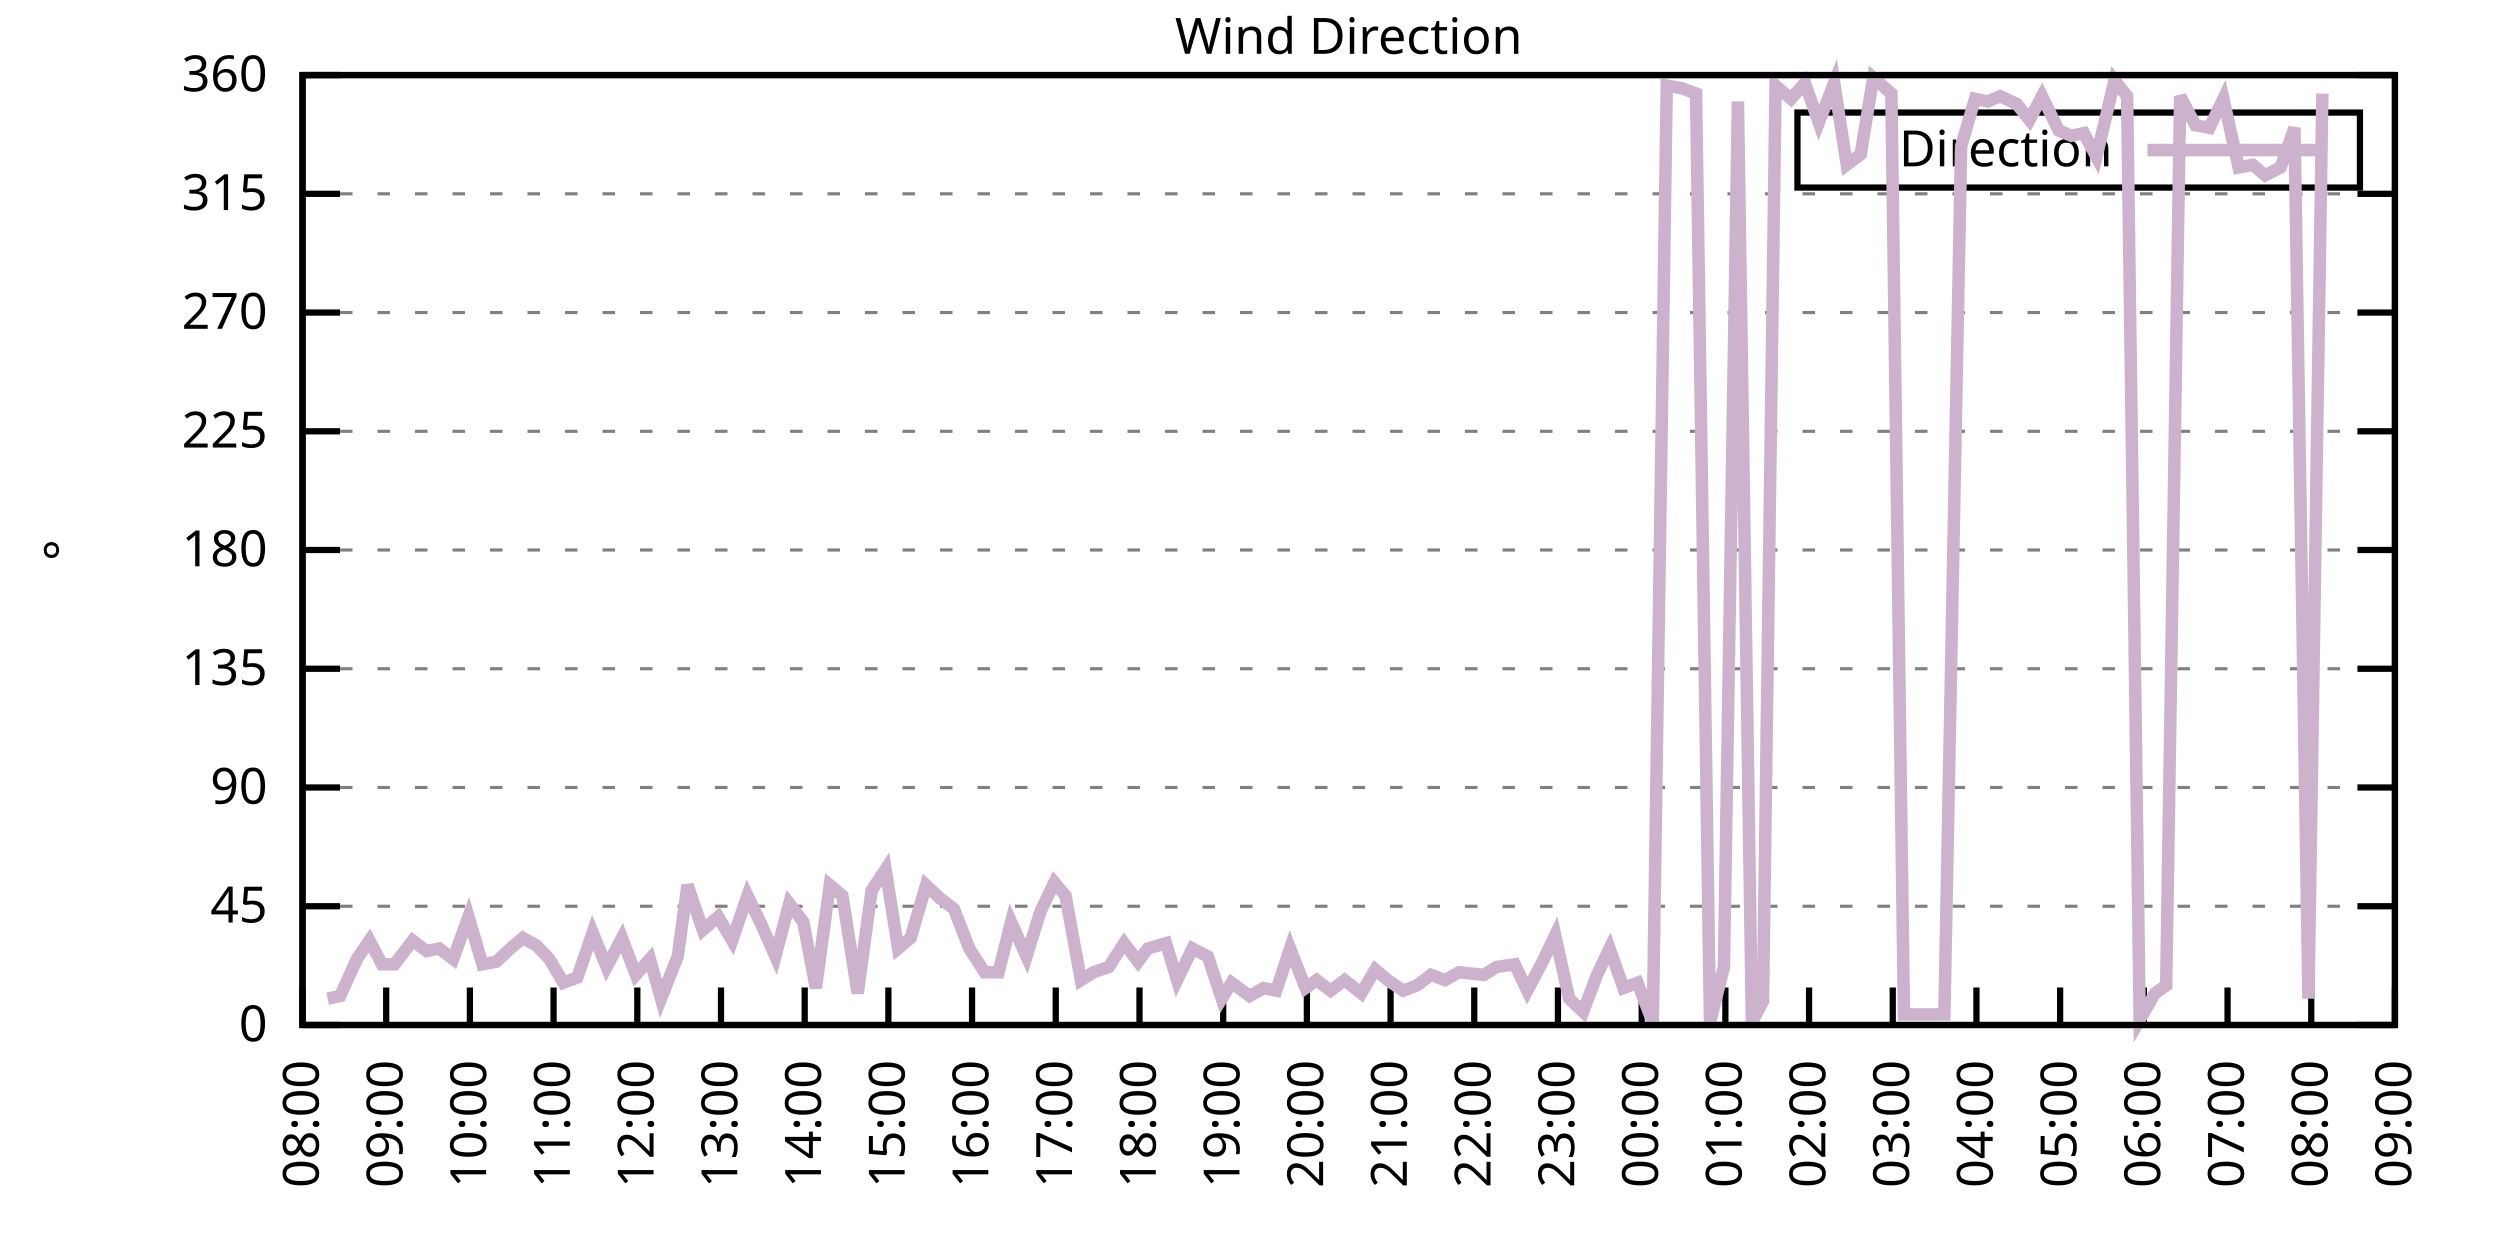
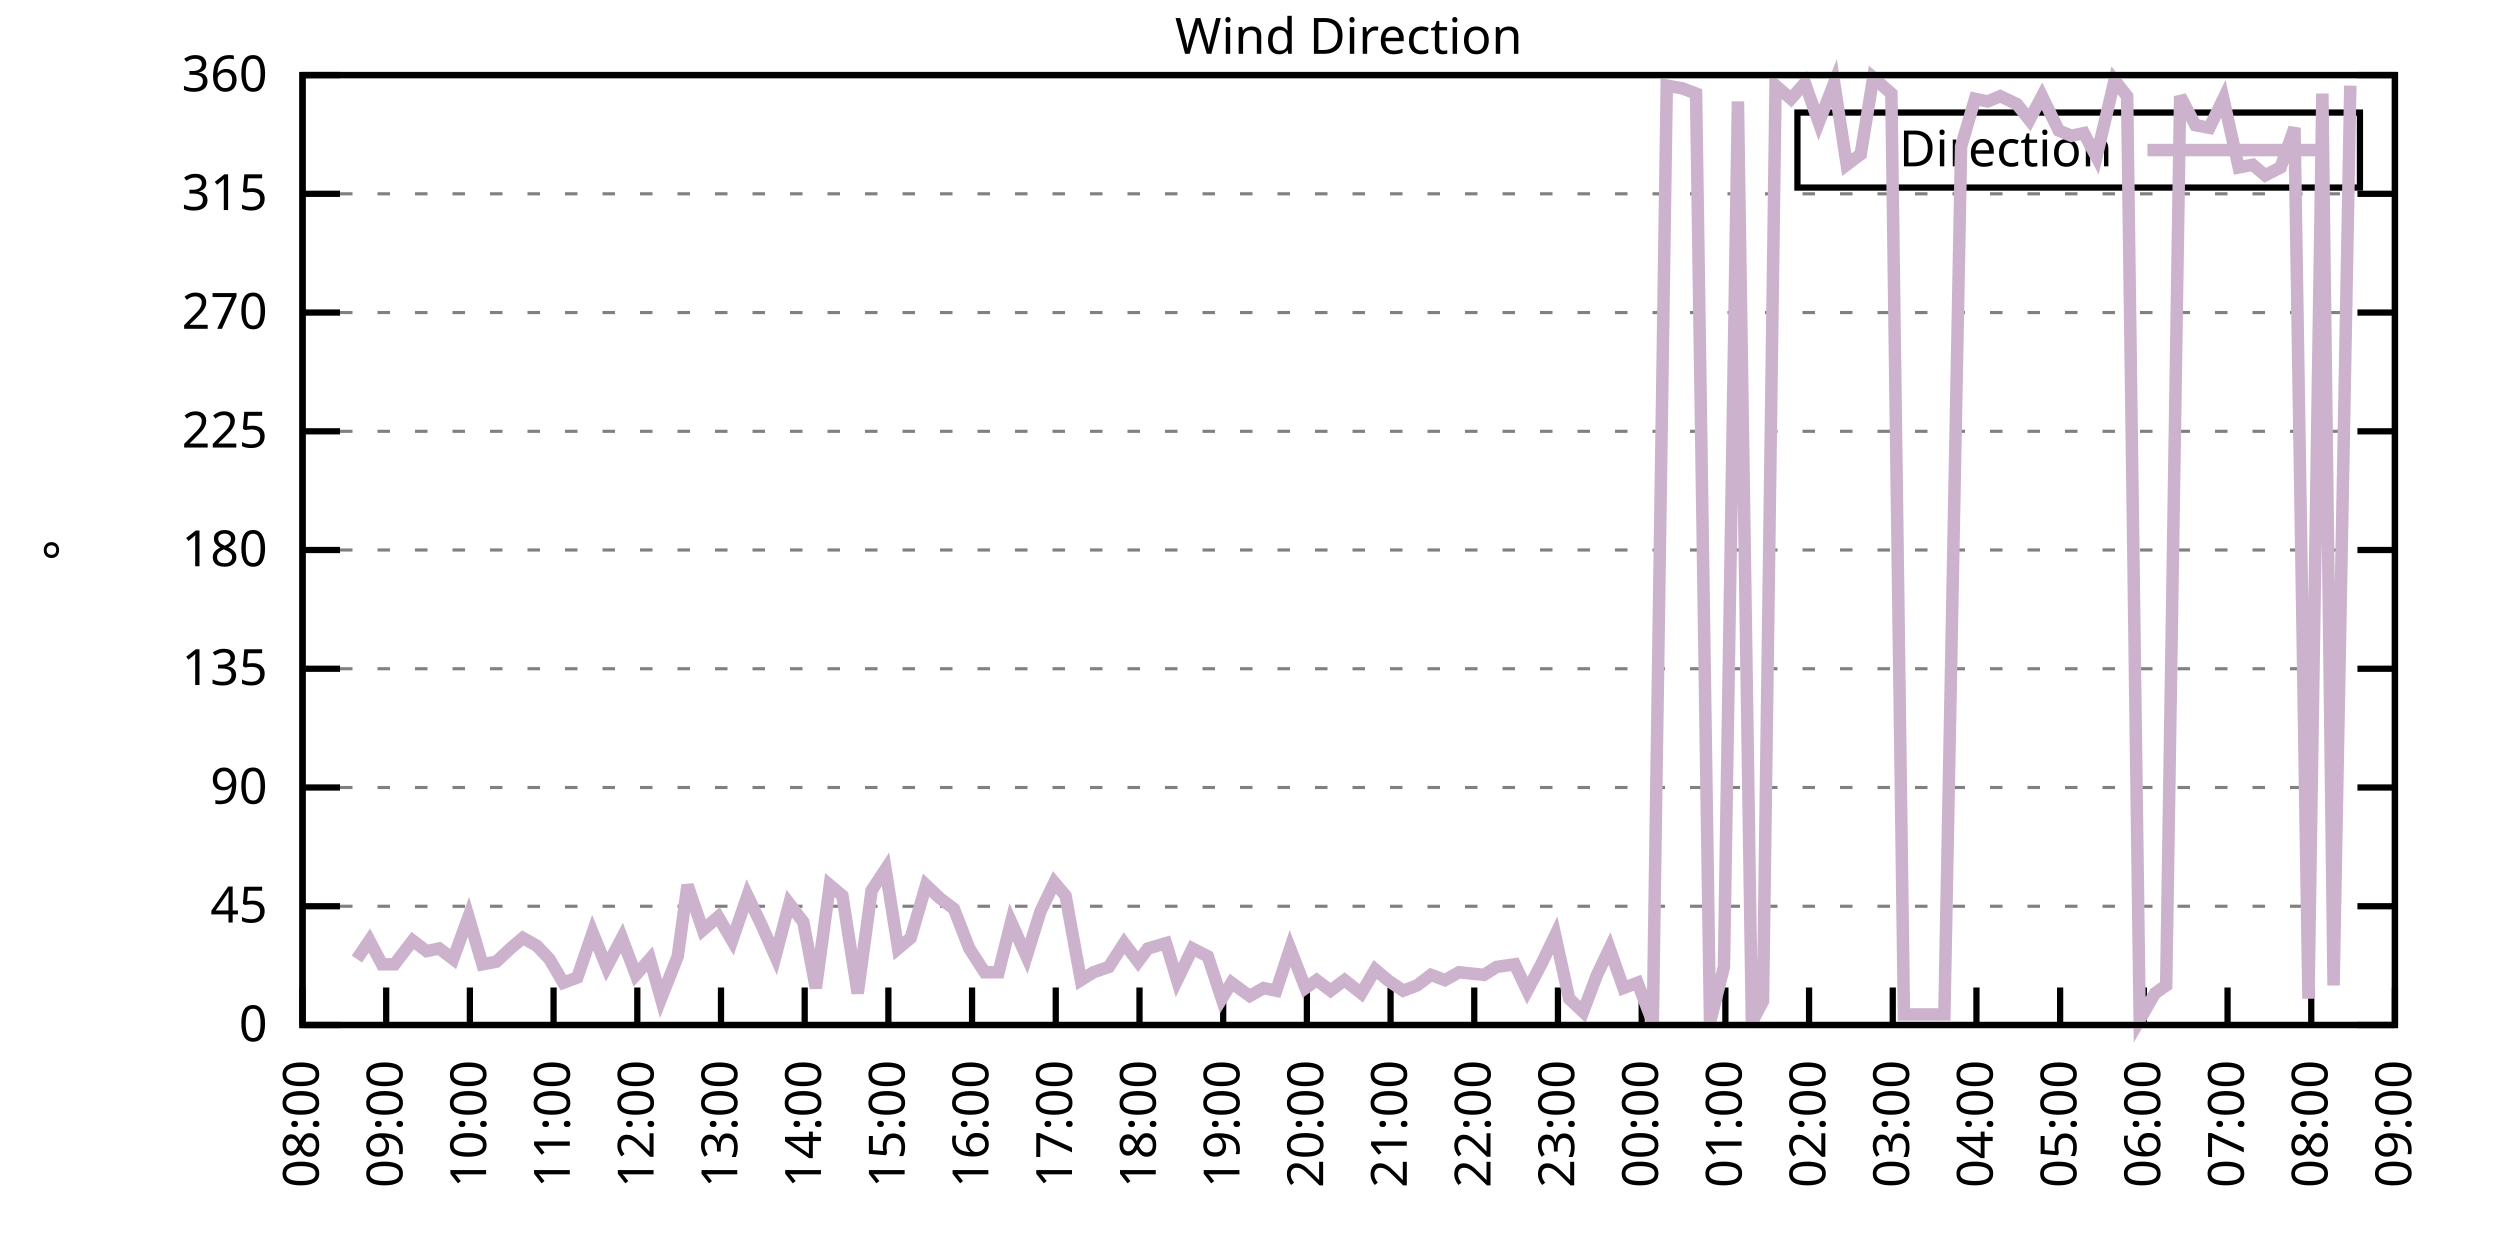
<svg xmlns="http://www.w3.org/2000/svg" xmlns:xlink="http://www.w3.org/1999/xlink" width="400" height="200" viewBox="0 0 400 200">
  <g id="gnuplot_canvas">
    <rect x="0" y="0" width="400" height="200" fill="none" />
    <defs>
      <circle id="gpDot" r="0.5" stroke-width="0.5" stroke="currentColor" />
      <path id="gpPt0" stroke-width="0.333" stroke="currentColor" d="M-1,0 h2 M0,-1 v2" />
      <path id="gpPt1" stroke-width="0.333" stroke="currentColor" d="M-1,-1 L1,1 M1,-1 L-1,1" />
      <path id="gpPt2" stroke-width="0.333" stroke="currentColor" d="M-1,0 L1,0 M0,-1 L0,1 M-1,-1 L1,1 M-1,1 L1,-1" />
      <rect id="gpPt3" stroke-width="0.333" stroke="currentColor" x="-1" y="-1" width="2" height="2" />
      <rect id="gpPt4" stroke-width="0.333" stroke="currentColor" fill="currentColor" x="-1" y="-1" width="2" height="2" />
      <circle id="gpPt5" stroke-width="0.333" stroke="currentColor" cx="0" cy="0" r="1" />
      <use xlink:href="#gpPt5" id="gpPt6" fill="currentColor" stroke="none" />
      <path id="gpPt7" stroke-width="0.333" stroke="currentColor" d="M0,-1.33 L-1.33,0.67 L1.33,0.67 z" />
      <use xlink:href="#gpPt7" id="gpPt8" fill="currentColor" stroke="none" />
      <use xlink:href="#gpPt7" id="gpPt9" stroke="currentColor" transform="rotate(180)" />
      <use xlink:href="#gpPt9" id="gpPt10" fill="currentColor" stroke="none" />
      <use xlink:href="#gpPt3" id="gpPt11" stroke="currentColor" transform="rotate(45)" />
      <use xlink:href="#gpPt11" id="gpPt12" fill="currentColor" stroke="none" />
      <path id="gpPt13" stroke-width="0.333" stroke="currentColor" d="M0,1.330 L1.265,0.411 L0.782,-1.067 L-0.782,-1.076 L-1.265,0.411 z" />
      <use xlink:href="#gpPt13" id="gpPt14" fill="currentColor" stroke="none" />
      <filter id="textbox" filterUnits="objectBoundingBox" x="0" y="0" height="1" width="1">
        <feFlood flood-color="white" flood-opacity="1" result="bgnd" />
        <feComposite in="SourceGraphic" in2="bgnd" operator="atop" />
      </filter>
      <filter id="greybox" filterUnits="objectBoundingBox" x="0" y="0" height="1" width="1">
        <feFlood flood-color="lightgrey" flood-opacity="1" result="grey" />
        <feComposite in="SourceGraphic" in2="grey" operator="atop" />
      </filter>
    </defs>
    <g fill="none" color="white" stroke="currentColor" stroke-width="1.00" stroke-linecap="butt" stroke-linejoin="miter">
</g>
    <g fill="none" color="black" stroke="currentColor" stroke-width="1.00" stroke-linecap="butt" stroke-linejoin="miter">
      <g stroke="none" shape-rendering="crispEdges">
        <polygon fill="rgb(255, 255, 255)" points="48.40,164.00 383.18,164.00 383.18,12.02 48.40,12.02 " />
      </g>
    </g>
    <g fill="none" color="black" stroke="currentColor" stroke-width="1.00" stroke-linecap="butt" stroke-linejoin="miter">
</g>
    <g fill="none" color="black" stroke="black" stroke-width="0.50" stroke-linecap="butt" stroke-linejoin="miter">
</g>
    <g fill="none" color="gray" stroke="currentColor" stroke-width="0.50" stroke-linecap="butt" stroke-linejoin="miter">
      <path stroke="gray" stroke-dasharray="2,4" class="gridline" d="M48.40,164.00 L383.19,164.00  " />
    </g>
    <g fill="none" color="gray" stroke="gray" stroke-width="1.00" stroke-linecap="butt" stroke-linejoin="miter">
</g>
    <g fill="none" color="black" stroke="currentColor" stroke-width="1.00" stroke-linecap="butt" stroke-linejoin="miter">
      <path stroke="black" d="M48.40,164.00 L54.40,164.00 M383.19,164.00 L377.19,164.00  " />
      <g transform="translate(42.80,166.60)" stroke="none" fill="black" font-family="Sans" font-size="8.00" text-anchor="end">
        <text>
          <tspan font-family="Sans"> 0</tspan>
        </text>
      </g>
    </g>
    <g fill="none" color="black" stroke="currentColor" stroke-width="1.00" stroke-linecap="butt" stroke-linejoin="miter">
</g>
    <g fill="none" color="black" stroke="black" stroke-width="0.50" stroke-linecap="butt" stroke-linejoin="miter">
</g>
    <g fill="none" color="gray" stroke="currentColor" stroke-width="0.50" stroke-linecap="butt" stroke-linejoin="miter">
      <path stroke="gray" stroke-dasharray="2,4" class="gridline" d="M48.40,145.00 L383.19,145.00  " />
    </g>
    <g fill="none" color="gray" stroke="gray" stroke-width="1.00" stroke-linecap="butt" stroke-linejoin="miter">
</g>
    <g fill="none" color="black" stroke="currentColor" stroke-width="1.00" stroke-linecap="butt" stroke-linejoin="miter">
      <path stroke="black" d="M48.40,145.00 L54.40,145.00 M383.19,145.00 L377.19,145.00  " />
      <g transform="translate(42.80,147.60)" stroke="none" fill="black" font-family="Sans" font-size="8.00" text-anchor="end">
        <text>
          <tspan font-family="Sans"> 45</tspan>
        </text>
      </g>
    </g>
    <g fill="none" color="black" stroke="currentColor" stroke-width="1.00" stroke-linecap="butt" stroke-linejoin="miter">
</g>
    <g fill="none" color="black" stroke="black" stroke-width="0.50" stroke-linecap="butt" stroke-linejoin="miter">
</g>
    <g fill="none" color="gray" stroke="currentColor" stroke-width="0.50" stroke-linecap="butt" stroke-linejoin="miter">
      <path stroke="gray" stroke-dasharray="2,4" class="gridline" d="M48.40,126.00 L383.19,126.00  " />
    </g>
    <g fill="none" color="gray" stroke="gray" stroke-width="1.00" stroke-linecap="butt" stroke-linejoin="miter">
</g>
    <g fill="none" color="black" stroke="currentColor" stroke-width="1.00" stroke-linecap="butt" stroke-linejoin="miter">
      <path stroke="black" d="M48.40,126.00 L54.40,126.00 M383.19,126.00 L377.19,126.00  " />
      <g transform="translate(42.80,128.60)" stroke="none" fill="black" font-family="Sans" font-size="8.00" text-anchor="end">
        <text>
          <tspan font-family="Sans"> 90</tspan>
        </text>
      </g>
    </g>
    <g fill="none" color="black" stroke="currentColor" stroke-width="1.00" stroke-linecap="butt" stroke-linejoin="miter">
</g>
    <g fill="none" color="black" stroke="black" stroke-width="0.50" stroke-linecap="butt" stroke-linejoin="miter">
</g>
    <g fill="none" color="gray" stroke="currentColor" stroke-width="0.50" stroke-linecap="butt" stroke-linejoin="miter">
      <path stroke="gray" stroke-dasharray="2,4" class="gridline" d="M48.40,107.00 L383.19,107.00  " />
    </g>
    <g fill="none" color="gray" stroke="gray" stroke-width="1.00" stroke-linecap="butt" stroke-linejoin="miter">
</g>
    <g fill="none" color="black" stroke="currentColor" stroke-width="1.00" stroke-linecap="butt" stroke-linejoin="miter">
      <path stroke="black" d="M48.40,107.00 L54.40,107.00 M383.19,107.00 L377.19,107.00  " />
      <g transform="translate(42.80,109.60)" stroke="none" fill="black" font-family="Sans" font-size="8.00" text-anchor="end">
        <text>
          <tspan font-family="Sans"> 135</tspan>
        </text>
      </g>
    </g>
    <g fill="none" color="black" stroke="currentColor" stroke-width="1.00" stroke-linecap="butt" stroke-linejoin="miter">
</g>
    <g fill="none" color="black" stroke="black" stroke-width="0.50" stroke-linecap="butt" stroke-linejoin="miter">
</g>
    <g fill="none" color="gray" stroke="currentColor" stroke-width="0.50" stroke-linecap="butt" stroke-linejoin="miter">
      <path stroke="gray" stroke-dasharray="2,4" class="gridline" d="M48.40,88.00 L383.19,88.00  " />
    </g>
    <g fill="none" color="gray" stroke="gray" stroke-width="1.00" stroke-linecap="butt" stroke-linejoin="miter">
</g>
    <g fill="none" color="black" stroke="currentColor" stroke-width="1.00" stroke-linecap="butt" stroke-linejoin="miter">
      <path stroke="black" d="M48.40,88.00 L54.40,88.00 M383.19,88.00 L377.19,88.00  " />
      <g transform="translate(42.80,90.60)" stroke="none" fill="black" font-family="Sans" font-size="8.00" text-anchor="end">
        <text>
          <tspan font-family="Sans"> 180</tspan>
        </text>
      </g>
    </g>
    <g fill="none" color="black" stroke="currentColor" stroke-width="1.00" stroke-linecap="butt" stroke-linejoin="miter">
</g>
    <g fill="none" color="black" stroke="black" stroke-width="0.50" stroke-linecap="butt" stroke-linejoin="miter">
</g>
    <g fill="none" color="gray" stroke="currentColor" stroke-width="0.50" stroke-linecap="butt" stroke-linejoin="miter">
      <path stroke="gray" stroke-dasharray="2,4" class="gridline" d="M48.40,69.01 L383.19,69.01  " />
    </g>
    <g fill="none" color="gray" stroke="gray" stroke-width="1.00" stroke-linecap="butt" stroke-linejoin="miter">
</g>
    <g fill="none" color="black" stroke="currentColor" stroke-width="1.00" stroke-linecap="butt" stroke-linejoin="miter">
      <path stroke="black" d="M48.40,69.01 L54.40,69.01 M383.19,69.01 L377.19,69.01  " />
      <g transform="translate(42.80,71.61)" stroke="none" fill="black" font-family="Sans" font-size="8.00" text-anchor="end">
        <text>
          <tspan font-family="Sans"> 225</tspan>
        </text>
      </g>
    </g>
    <g fill="none" color="black" stroke="currentColor" stroke-width="1.00" stroke-linecap="butt" stroke-linejoin="miter">
</g>
    <g fill="none" color="black" stroke="black" stroke-width="0.50" stroke-linecap="butt" stroke-linejoin="miter">
</g>
    <g fill="none" color="gray" stroke="currentColor" stroke-width="0.50" stroke-linecap="butt" stroke-linejoin="miter">
      <path stroke="gray" stroke-dasharray="2,4" class="gridline" d="M48.40,50.01 L383.19,50.01  " />
    </g>
    <g fill="none" color="gray" stroke="gray" stroke-width="1.00" stroke-linecap="butt" stroke-linejoin="miter">
</g>
    <g fill="none" color="black" stroke="currentColor" stroke-width="1.00" stroke-linecap="butt" stroke-linejoin="miter">
      <path stroke="black" d="M48.40,50.01 L54.40,50.01 M383.19,50.01 L377.19,50.01  " />
      <g transform="translate(42.80,52.61)" stroke="none" fill="black" font-family="Sans" font-size="8.00" text-anchor="end">
        <text>
          <tspan font-family="Sans"> 270</tspan>
        </text>
      </g>
    </g>
    <g fill="none" color="black" stroke="currentColor" stroke-width="1.00" stroke-linecap="butt" stroke-linejoin="miter">
</g>
    <g fill="none" color="black" stroke="black" stroke-width="0.50" stroke-linecap="butt" stroke-linejoin="miter">
</g>
    <g fill="none" color="gray" stroke="currentColor" stroke-width="0.50" stroke-linecap="butt" stroke-linejoin="miter">
      <path stroke="gray" stroke-dasharray="2,4" class="gridline" d="M48.40,31.01 L383.19,31.01  " />
    </g>
    <g fill="none" color="gray" stroke="gray" stroke-width="1.00" stroke-linecap="butt" stroke-linejoin="miter">
</g>
    <g fill="none" color="black" stroke="currentColor" stroke-width="1.00" stroke-linecap="butt" stroke-linejoin="miter">
      <path stroke="black" d="M48.40,31.01 L54.40,31.01 M383.19,31.01 L377.19,31.01  " />
      <g transform="translate(42.80,33.61)" stroke="none" fill="black" font-family="Sans" font-size="8.00" text-anchor="end">
        <text>
          <tspan font-family="Sans"> 315</tspan>
        </text>
      </g>
    </g>
    <g fill="none" color="black" stroke="currentColor" stroke-width="1.00" stroke-linecap="butt" stroke-linejoin="miter">
</g>
    <g fill="none" color="black" stroke="black" stroke-width="0.50" stroke-linecap="butt" stroke-linejoin="miter">
</g>
    <g fill="none" color="gray" stroke="currentColor" stroke-width="0.50" stroke-linecap="butt" stroke-linejoin="miter">
      <path stroke="gray" stroke-dasharray="2,4" class="gridline" d="M48.40,12.01 L383.19,12.01  " />
    </g>
    <g fill="none" color="gray" stroke="gray" stroke-width="1.00" stroke-linecap="butt" stroke-linejoin="miter">
</g>
    <g fill="none" color="black" stroke="currentColor" stroke-width="1.00" stroke-linecap="butt" stroke-linejoin="miter">
      <path stroke="black" d="M48.40,12.01 L54.40,12.01 M383.19,12.01 L377.19,12.01  " />
      <g transform="translate(42.80,14.61)" stroke="none" fill="black" font-family="Sans" font-size="8.00" text-anchor="end">
        <text>
          <tspan font-family="Sans"> 360</tspan>
        </text>
      </g>
    </g>
    <g fill="none" color="black" stroke="currentColor" stroke-width="1.00" stroke-linecap="butt" stroke-linejoin="miter">
      <path stroke="black" d="M48.40,164.00 L48.40,158.00  " />
      <g transform="translate(51.00,169.60) rotate(270.00)" stroke="none" fill="black" font-family="Sans" font-size="8.00" text-anchor="end">
        <text>
          <tspan font-family="Sans">08:00</tspan>
        </text>
      </g>
    </g>
    <g fill="none" color="black" stroke="currentColor" stroke-width="1.00" stroke-linecap="butt" stroke-linejoin="miter">
      <path stroke="black" d="M61.79,164.00 L61.79,158.00  " />
      <g transform="translate(64.39,169.60) rotate(270.00)" stroke="none" fill="black" font-family="Sans" font-size="8.00" text-anchor="end">
        <text>
          <tspan font-family="Sans">09:00</tspan>
        </text>
      </g>
    </g>
    <g fill="none" color="black" stroke="currentColor" stroke-width="1.00" stroke-linecap="butt" stroke-linejoin="miter">
      <path stroke="black" d="M75.18,164.00 L75.18,158.00  " />
      <g transform="translate(77.78,169.60) rotate(270.00)" stroke="none" fill="black" font-family="Sans" font-size="8.00" text-anchor="end">
        <text>
          <tspan font-family="Sans">10:00</tspan>
        </text>
      </g>
    </g>
    <g fill="none" color="black" stroke="currentColor" stroke-width="1.00" stroke-linecap="butt" stroke-linejoin="miter">
      <path stroke="black" d="M88.57,164.00 L88.57,158.00  " />
      <g transform="translate(91.17,169.60) rotate(270.00)" stroke="none" fill="black" font-family="Sans" font-size="8.00" text-anchor="end">
        <text>
          <tspan font-family="Sans">11:00</tspan>
        </text>
      </g>
    </g>
    <g fill="none" color="black" stroke="currentColor" stroke-width="1.00" stroke-linecap="butt" stroke-linejoin="miter">
      <path stroke="black" d="M101.97,164.00 L101.97,158.00  " />
      <g transform="translate(104.57,169.60) rotate(270.00)" stroke="none" fill="black" font-family="Sans" font-size="8.00" text-anchor="end">
        <text>
          <tspan font-family="Sans">12:00</tspan>
        </text>
      </g>
    </g>
    <g fill="none" color="black" stroke="currentColor" stroke-width="1.00" stroke-linecap="butt" stroke-linejoin="miter">
      <path stroke="black" d="M115.36,164.00 L115.36,158.00  " />
      <g transform="translate(117.96,169.60) rotate(270.00)" stroke="none" fill="black" font-family="Sans" font-size="8.00" text-anchor="end">
        <text>
          <tspan font-family="Sans">13:00</tspan>
        </text>
      </g>
    </g>
    <g fill="none" color="black" stroke="currentColor" stroke-width="1.00" stroke-linecap="butt" stroke-linejoin="miter">
      <path stroke="black" d="M128.75,164.00 L128.75,158.00  " />
      <g transform="translate(131.35,169.60) rotate(270.00)" stroke="none" fill="black" font-family="Sans" font-size="8.00" text-anchor="end">
        <text>
          <tspan font-family="Sans">14:00</tspan>
        </text>
      </g>
    </g>
    <g fill="none" color="black" stroke="currentColor" stroke-width="1.00" stroke-linecap="butt" stroke-linejoin="miter">
      <path stroke="black" d="M142.14,164.00 L142.14,158.00  " />
      <g transform="translate(144.74,169.60) rotate(270.00)" stroke="none" fill="black" font-family="Sans" font-size="8.00" text-anchor="end">
        <text>
          <tspan font-family="Sans">15:00</tspan>
        </text>
      </g>
    </g>
    <g fill="none" color="black" stroke="currentColor" stroke-width="1.00" stroke-linecap="butt" stroke-linejoin="miter">
      <path stroke="black" d="M155.53,164.00 L155.53,158.00  " />
      <g transform="translate(158.13,169.60) rotate(270.00)" stroke="none" fill="black" font-family="Sans" font-size="8.00" text-anchor="end">
        <text>
          <tspan font-family="Sans">16:00</tspan>
        </text>
      </g>
    </g>
    <g fill="none" color="black" stroke="currentColor" stroke-width="1.00" stroke-linecap="butt" stroke-linejoin="miter">
      <path stroke="black" d="M168.92,164.00 L168.92,158.00  " />
      <g transform="translate(171.52,169.60) rotate(270.00)" stroke="none" fill="black" font-family="Sans" font-size="8.00" text-anchor="end">
        <text>
          <tspan font-family="Sans">17:00</tspan>
        </text>
      </g>
    </g>
    <g fill="none" color="black" stroke="currentColor" stroke-width="1.00" stroke-linecap="butt" stroke-linejoin="miter">
      <path stroke="black" d="M182.32,164.00 L182.32,158.00  " />
      <g transform="translate(184.92,169.60) rotate(270.00)" stroke="none" fill="black" font-family="Sans" font-size="8.00" text-anchor="end">
        <text>
          <tspan font-family="Sans">18:00</tspan>
        </text>
      </g>
    </g>
    <g fill="none" color="black" stroke="currentColor" stroke-width="1.00" stroke-linecap="butt" stroke-linejoin="miter">
      <path stroke="black" d="M195.71,164.00 L195.71,158.00  " />
      <g transform="translate(198.31,169.60) rotate(270.00)" stroke="none" fill="black" font-family="Sans" font-size="8.00" text-anchor="end">
        <text>
          <tspan font-family="Sans">19:00</tspan>
        </text>
      </g>
    </g>
    <g fill="none" color="black" stroke="currentColor" stroke-width="1.00" stroke-linecap="butt" stroke-linejoin="miter">
      <path stroke="black" d="M209.10,164.00 L209.10,158.00  " />
      <g transform="translate(211.70,169.60) rotate(270.00)" stroke="none" fill="black" font-family="Sans" font-size="8.00" text-anchor="end">
        <text>
          <tspan font-family="Sans">20:00</tspan>
        </text>
      </g>
    </g>
    <g fill="none" color="black" stroke="currentColor" stroke-width="1.00" stroke-linecap="butt" stroke-linejoin="miter">
      <path stroke="black" d="M222.49,164.00 L222.49,158.00  " />
      <g transform="translate(225.09,169.60) rotate(270.00)" stroke="none" fill="black" font-family="Sans" font-size="8.00" text-anchor="end">
        <text>
          <tspan font-family="Sans">21:00</tspan>
        </text>
      </g>
    </g>
    <g fill="none" color="black" stroke="currentColor" stroke-width="1.00" stroke-linecap="butt" stroke-linejoin="miter">
      <path stroke="black" d="M235.88,164.00 L235.88,158.00  " />
      <g transform="translate(238.48,169.60) rotate(270.00)" stroke="none" fill="black" font-family="Sans" font-size="8.00" text-anchor="end">
        <text>
          <tspan font-family="Sans">22:00</tspan>
        </text>
      </g>
    </g>
    <g fill="none" color="black" stroke="currentColor" stroke-width="1.00" stroke-linecap="butt" stroke-linejoin="miter">
      <path stroke="black" d="M249.27,164.00 L249.27,158.00  " />
      <g transform="translate(251.87,169.60) rotate(270.00)" stroke="none" fill="black" font-family="Sans" font-size="8.00" text-anchor="end">
        <text>
          <tspan font-family="Sans">23:00</tspan>
        </text>
      </g>
    </g>
    <g fill="none" color="black" stroke="currentColor" stroke-width="1.00" stroke-linecap="butt" stroke-linejoin="miter">
      <path stroke="black" d="M262.67,164.00 L262.67,158.00  " />
      <g transform="translate(265.27,169.60) rotate(270.00)" stroke="none" fill="black" font-family="Sans" font-size="8.00" text-anchor="end">
        <text>
          <tspan font-family="Sans">00:00</tspan>
        </text>
      </g>
    </g>
    <g fill="none" color="black" stroke="currentColor" stroke-width="1.00" stroke-linecap="butt" stroke-linejoin="miter">
      <path stroke="black" d="M276.06,164.00 L276.06,158.00  " />
      <g transform="translate(278.66,169.60) rotate(270.00)" stroke="none" fill="black" font-family="Sans" font-size="8.00" text-anchor="end">
        <text>
          <tspan font-family="Sans">01:00</tspan>
        </text>
      </g>
    </g>
    <g fill="none" color="black" stroke="currentColor" stroke-width="1.00" stroke-linecap="butt" stroke-linejoin="miter">
      <path stroke="black" d="M289.45,164.00 L289.45,158.00  " />
      <g transform="translate(292.05,169.60) rotate(270.00)" stroke="none" fill="black" font-family="Sans" font-size="8.00" text-anchor="end">
        <text>
          <tspan font-family="Sans">02:00</tspan>
        </text>
      </g>
    </g>
    <g fill="none" color="black" stroke="currentColor" stroke-width="1.00" stroke-linecap="butt" stroke-linejoin="miter">
      <path stroke="black" d="M302.84,164.00 L302.84,158.00  " />
      <g transform="translate(305.44,169.60) rotate(270.00)" stroke="none" fill="black" font-family="Sans" font-size="8.00" text-anchor="end">
        <text>
          <tspan font-family="Sans">03:00</tspan>
        </text>
      </g>
    </g>
    <g fill="none" color="black" stroke="currentColor" stroke-width="1.00" stroke-linecap="butt" stroke-linejoin="miter">
      <path stroke="black" d="M316.23,164.00 L316.23,158.00  " />
      <g transform="translate(318.83,169.60) rotate(270.00)" stroke="none" fill="black" font-family="Sans" font-size="8.00" text-anchor="end">
        <text>
          <tspan font-family="Sans">04:00</tspan>
        </text>
      </g>
    </g>
    <g fill="none" color="black" stroke="currentColor" stroke-width="1.00" stroke-linecap="butt" stroke-linejoin="miter">
      <path stroke="black" d="M329.62,164.00 L329.62,158.00  " />
      <g transform="translate(332.22,169.60) rotate(270.00)" stroke="none" fill="black" font-family="Sans" font-size="8.00" text-anchor="end">
        <text>
          <tspan font-family="Sans">05:00</tspan>
        </text>
      </g>
    </g>
    <g fill="none" color="black" stroke="currentColor" stroke-width="1.00" stroke-linecap="butt" stroke-linejoin="miter">
      <path stroke="black" d="M343.02,164.00 L343.02,158.00  " />
      <g transform="translate(345.62,169.60) rotate(270.00)" stroke="none" fill="black" font-family="Sans" font-size="8.00" text-anchor="end">
        <text>
          <tspan font-family="Sans">06:00</tspan>
        </text>
      </g>
    </g>
    <g fill="none" color="black" stroke="currentColor" stroke-width="1.00" stroke-linecap="butt" stroke-linejoin="miter">
      <path stroke="black" d="M356.41,164.00 L356.41,158.00  " />
      <g transform="translate(359.01,169.60) rotate(270.00)" stroke="none" fill="black" font-family="Sans" font-size="8.00" text-anchor="end">
        <text>
          <tspan font-family="Sans">07:00</tspan>
        </text>
      </g>
    </g>
    <g fill="none" color="black" stroke="currentColor" stroke-width="1.00" stroke-linecap="butt" stroke-linejoin="miter">
      <path stroke="black" d="M369.80,164.00 L369.80,158.00  " />
      <g transform="translate(372.40,169.60) rotate(270.00)" stroke="none" fill="black" font-family="Sans" font-size="8.00" text-anchor="end">
        <text>
          <tspan font-family="Sans">08:00</tspan>
        </text>
      </g>
    </g>
    <g fill="none" color="black" stroke="currentColor" stroke-width="1.00" stroke-linecap="butt" stroke-linejoin="miter">
      <path stroke="black" d="M383.19,164.00 L383.19,158.00  " />
      <g transform="translate(385.79,169.60) rotate(270.00)" stroke="none" fill="black" font-family="Sans" font-size="8.00" text-anchor="end">
        <text>
          <tspan font-family="Sans">09:00</tspan>
        </text>
      </g>
    </g>
    <g fill="none" color="black" stroke="currentColor" stroke-width="1.00" stroke-linecap="butt" stroke-linejoin="miter">
</g>
    <g fill="none" color="black" stroke="currentColor" stroke-width="1.00" stroke-linecap="butt" stroke-linejoin="miter">
      <path stroke="black" d="M48.40,12.01 L48.40,164.00 L383.19,164.00 L383.19,12.01 L48.40,12.01 Z  " />
    </g>
    <g fill="none" color="black" stroke="currentColor" stroke-width="1.00" stroke-linecap="butt" stroke-linejoin="miter">
</g>
    <g fill="none" color="black" stroke="currentColor" stroke-width="1.00" stroke-linecap="butt" stroke-linejoin="miter">
      <path stroke="black" d="M287.59,30.01 L287.59,18.01 L377.59,18.01 L377.59,30.01 L287.59,30.01 Z  " />
    </g>
    <g id="Wind_direction_plot_1">
      <g fill="none" color="white" stroke="black" stroke-width="2.00" stroke-linecap="butt" stroke-linejoin="miter">
</g>
      <g fill="none" color="black" stroke="currentColor" stroke-width="2.00" stroke-linecap="butt" stroke-linejoin="miter">
        <g transform="translate(337.99,26.61)" stroke="none" fill="black" font-family="Sans" font-size="8.00" text-anchor="end">
          <text>
            <tspan font-family="Sans">Direction</tspan>
          </text>
        </g>
      </g>
      <g fill="none" color="black" stroke="currentColor" stroke-width="2.00" stroke-linecap="butt" stroke-linejoin="miter">
-         <path stroke="rgb(204, 178, 204)" d="M343.59,24.01 L371.99,24.01 M52.42,159.78 L54.43,159.36 L57.10,153.45 L59.11,150.49 L61.12,154.29 L63.13,154.29   L66.03,150.49 L68.26,152.18 L70.27,151.76 L72.50,153.45 L74.96,146.69 L77.19,154.29 L79.42,153.87 L81.66,151.76   L83.66,150.07 L85.90,151.33 L87.91,153.45 L90.14,157.24 L92.37,156.40 L94.82,149.22 L97.06,154.71 L99.51,150.07   L101.74,155.98 L103.98,153.45 L105.76,159.78 L108.44,153.02 L110.00,141.62 L112.46,148.80 L114.91,146.69 L117.14,150.49   L119.60,143.31 L121.83,147.96 L124.06,153.02 L126.29,144.58 L128.53,147.53 L130.54,158.09 L132.77,141.62 L134.78,143.31   L137.23,158.93 L139.46,142.47 L141.69,139.09 L143.70,151.76 L145.71,150.07 L148.17,141.62 L150.40,143.73 L152.63,145.42   L155.09,151.76 L157.54,155.56 L159.77,155.56 L161.78,147.53 L164.24,153.02 L166.47,145.85 L168.70,141.20 L170.49,143.31   L172.94,156.82 L174.95,155.56 L177.41,154.71 L179.86,150.91 L182.09,153.87 L183.66,151.76 L186.56,150.91 L188.34,156.82   L190.80,151.76 L193.25,153.02 L195.48,159.78 L197.05,157.24 L199.95,159.36 L202.18,158.09 L204.19,158.51 L206.42,151.76   L208.88,158.09 L210.66,156.82 L212.89,158.51 L215.13,156.82 L217.80,158.93 L220.04,155.13 L222.04,156.82 L224.50,158.51   L226.73,157.67 L228.96,155.98 L231.20,156.82 L233.43,155.56 L237.44,155.98 L239.45,154.71 L242.36,154.29 L244.36,158.51   L246.60,154.29 L248.83,149.65 L251.06,159.78 L253.29,161.89 L255.52,155.98 L257.53,151.76 L259.76,158.09 L262.00,157.24   L264.45,163.58 L266.68,13.70 L269.14,14.12 L271.37,14.97 L273.60,163.58 L275.83,154.71 L278.07,16.23 L280.30,163.58   L282.08,160.20 L284.09,13.70 L286.55,15.81 L288.78,13.28 L291.01,19.61 L293.47,13.28 L295.48,26.36 L297.71,24.68   L299.72,12.43 L302.62,14.97 L304.63,162.31 L306.63,162.31 L309.09,162.31 L311.10,162.31 L313.78,23.41 L316.01,15.81   L318.02,16.23 L320.03,15.39 L322.70,16.65 L324.71,19.19 L326.72,15.39 L329.40,20.88 L331.41,21.72 L333.42,21.30   L335.43,25.10 L338.33,12.85 L340.34,15.39 L342.35,163.16 L344.80,158.93 L346.59,157.67 L348.82,15.39 L351.27,20.03   L353.51,20.45 L355.74,15.81 L358.19,26.79 L360.42,26.36 L362.43,28.05 L364.89,26.79 L367.12,20.45 L369.35,159.78   L371.58,14.97  " />
+         <path stroke="rgb(204, 178, 204)" d="M343.59,24.01 L371.99,24.01 M57.10,153.45 L59.11,150.49 L61.12,154.29 L63.13,154.29 L66.03,150.49 L68.26,152.18   L70.27,151.76 L72.50,153.45 L74.96,146.69 L77.19,154.29 L79.42,153.87 L81.66,151.76 L83.66,150.07 L85.90,151.33   L87.91,153.45 L90.14,157.24 L92.37,156.40 L94.82,149.22 L97.06,154.71 L99.51,150.07 L101.74,155.98 L103.98,153.45   L105.76,159.78 L108.44,153.02 L110.00,141.62 L112.46,148.80 L114.91,146.69 L117.14,150.49 L119.60,143.31 L121.83,147.96   L124.06,153.02 L126.29,144.58 L128.53,147.53 L130.54,158.09 L132.77,141.62 L134.78,143.31 L137.23,158.93 L139.46,142.47   L141.69,139.09 L143.70,151.76 L145.71,150.07 L148.17,141.62 L150.40,143.73 L152.63,145.42 L155.09,151.76 L157.54,155.56   L159.77,155.56 L161.78,147.53 L164.24,153.02 L166.47,145.85 L168.70,141.20 L170.49,143.31 L172.94,156.82 L174.95,155.56   L177.41,154.71 L179.86,150.91 L182.09,153.87 L183.66,151.76 L186.56,150.91 L188.34,156.82 L190.80,151.76 L193.25,153.02   L195.48,159.78 L197.05,157.24 L199.95,159.36 L202.18,158.09 L204.19,158.51 L206.42,151.76 L208.88,158.09 L210.66,156.82   L212.89,158.51 L215.13,156.82 L217.80,158.93 L220.04,155.13 L222.04,156.82 L224.50,158.51 L226.73,157.67 L228.96,155.98   L231.20,156.82 L233.43,155.56 L237.44,155.98 L239.45,154.71 L242.36,154.29 L244.36,158.51 L246.60,154.29 L248.83,149.65   L251.06,159.78 L253.29,161.89 L255.52,155.98 L257.53,151.76 L259.76,158.09 L262.00,157.24 L264.45,163.58 L266.68,13.70   L269.14,14.12 L271.37,14.97 L273.60,163.58 L275.83,154.71 L278.07,16.23 L280.30,163.58 L282.08,160.20 L284.09,13.70   L286.55,15.81 L288.78,13.28 L291.01,19.61 L293.47,13.28 L295.48,26.36 L297.71,24.68 L299.72,12.43 L302.62,14.97   L304.63,162.31 L306.63,162.31 L309.09,162.31 L311.10,162.31 L313.78,23.41 L316.01,15.81 L318.02,16.23 L320.03,15.39   L322.70,16.65 L324.71,19.19 L326.72,15.39 L329.40,20.88 L331.41,21.72 L333.42,21.30 L335.43,25.10 L338.33,12.85   L340.34,15.39 L342.35,163.16 L344.80,158.93 L346.59,157.67 L348.82,15.39 L351.27,20.03 L353.51,20.45 L355.74,15.81   L358.19,26.79 L360.42,26.36 L362.43,28.05 L364.89,26.79 L367.12,20.45 L369.35,159.78 L371.58,14.97 L373.37,157.67   L376.05,13.70  " />
      </g>
    </g>
    <g fill="none" color="black" stroke="currentColor" stroke-width="2.00" stroke-linecap="butt" stroke-linejoin="miter">
</g>
    <g fill="none" color="black" stroke="black" stroke-width="1.00" stroke-linecap="butt" stroke-linejoin="miter">
</g>
    <g fill="none" color="black" stroke="currentColor" stroke-width="1.00" stroke-linecap="butt" stroke-linejoin="miter">
      <path stroke="black" d="M48.40,12.01 L48.40,164.00 L383.19,164.00 L383.19,12.01 L48.40,12.01 Z  " />
      <g transform="translate(12.80,88.01) rotate(270.00)" stroke="none" fill="black" font-family="Sans" font-size="8.00" text-anchor="middle">
        <text>
          <tspan font-family="Sans">°</tspan>
        </text>
      </g>
    </g>
    <g fill="none" color="black" stroke="currentColor" stroke-width="1.00" stroke-linecap="butt" stroke-linejoin="miter">
</g>
    <g fill="none" color="black" stroke="currentColor" stroke-width="1.00" stroke-linecap="butt" stroke-linejoin="miter">
      <g transform="translate(215.79,8.61)" stroke="none" fill="black" font-family="Sans" font-size="8.00" text-anchor="middle">
        <text>
          <tspan font-family="Sans">Wind Direction</tspan>
        </text>
      </g>
    </g>
    <g fill="none" color="black" stroke="currentColor" stroke-width="1.00" stroke-linecap="butt" stroke-linejoin="miter">
</g>
  </g>
</svg>
